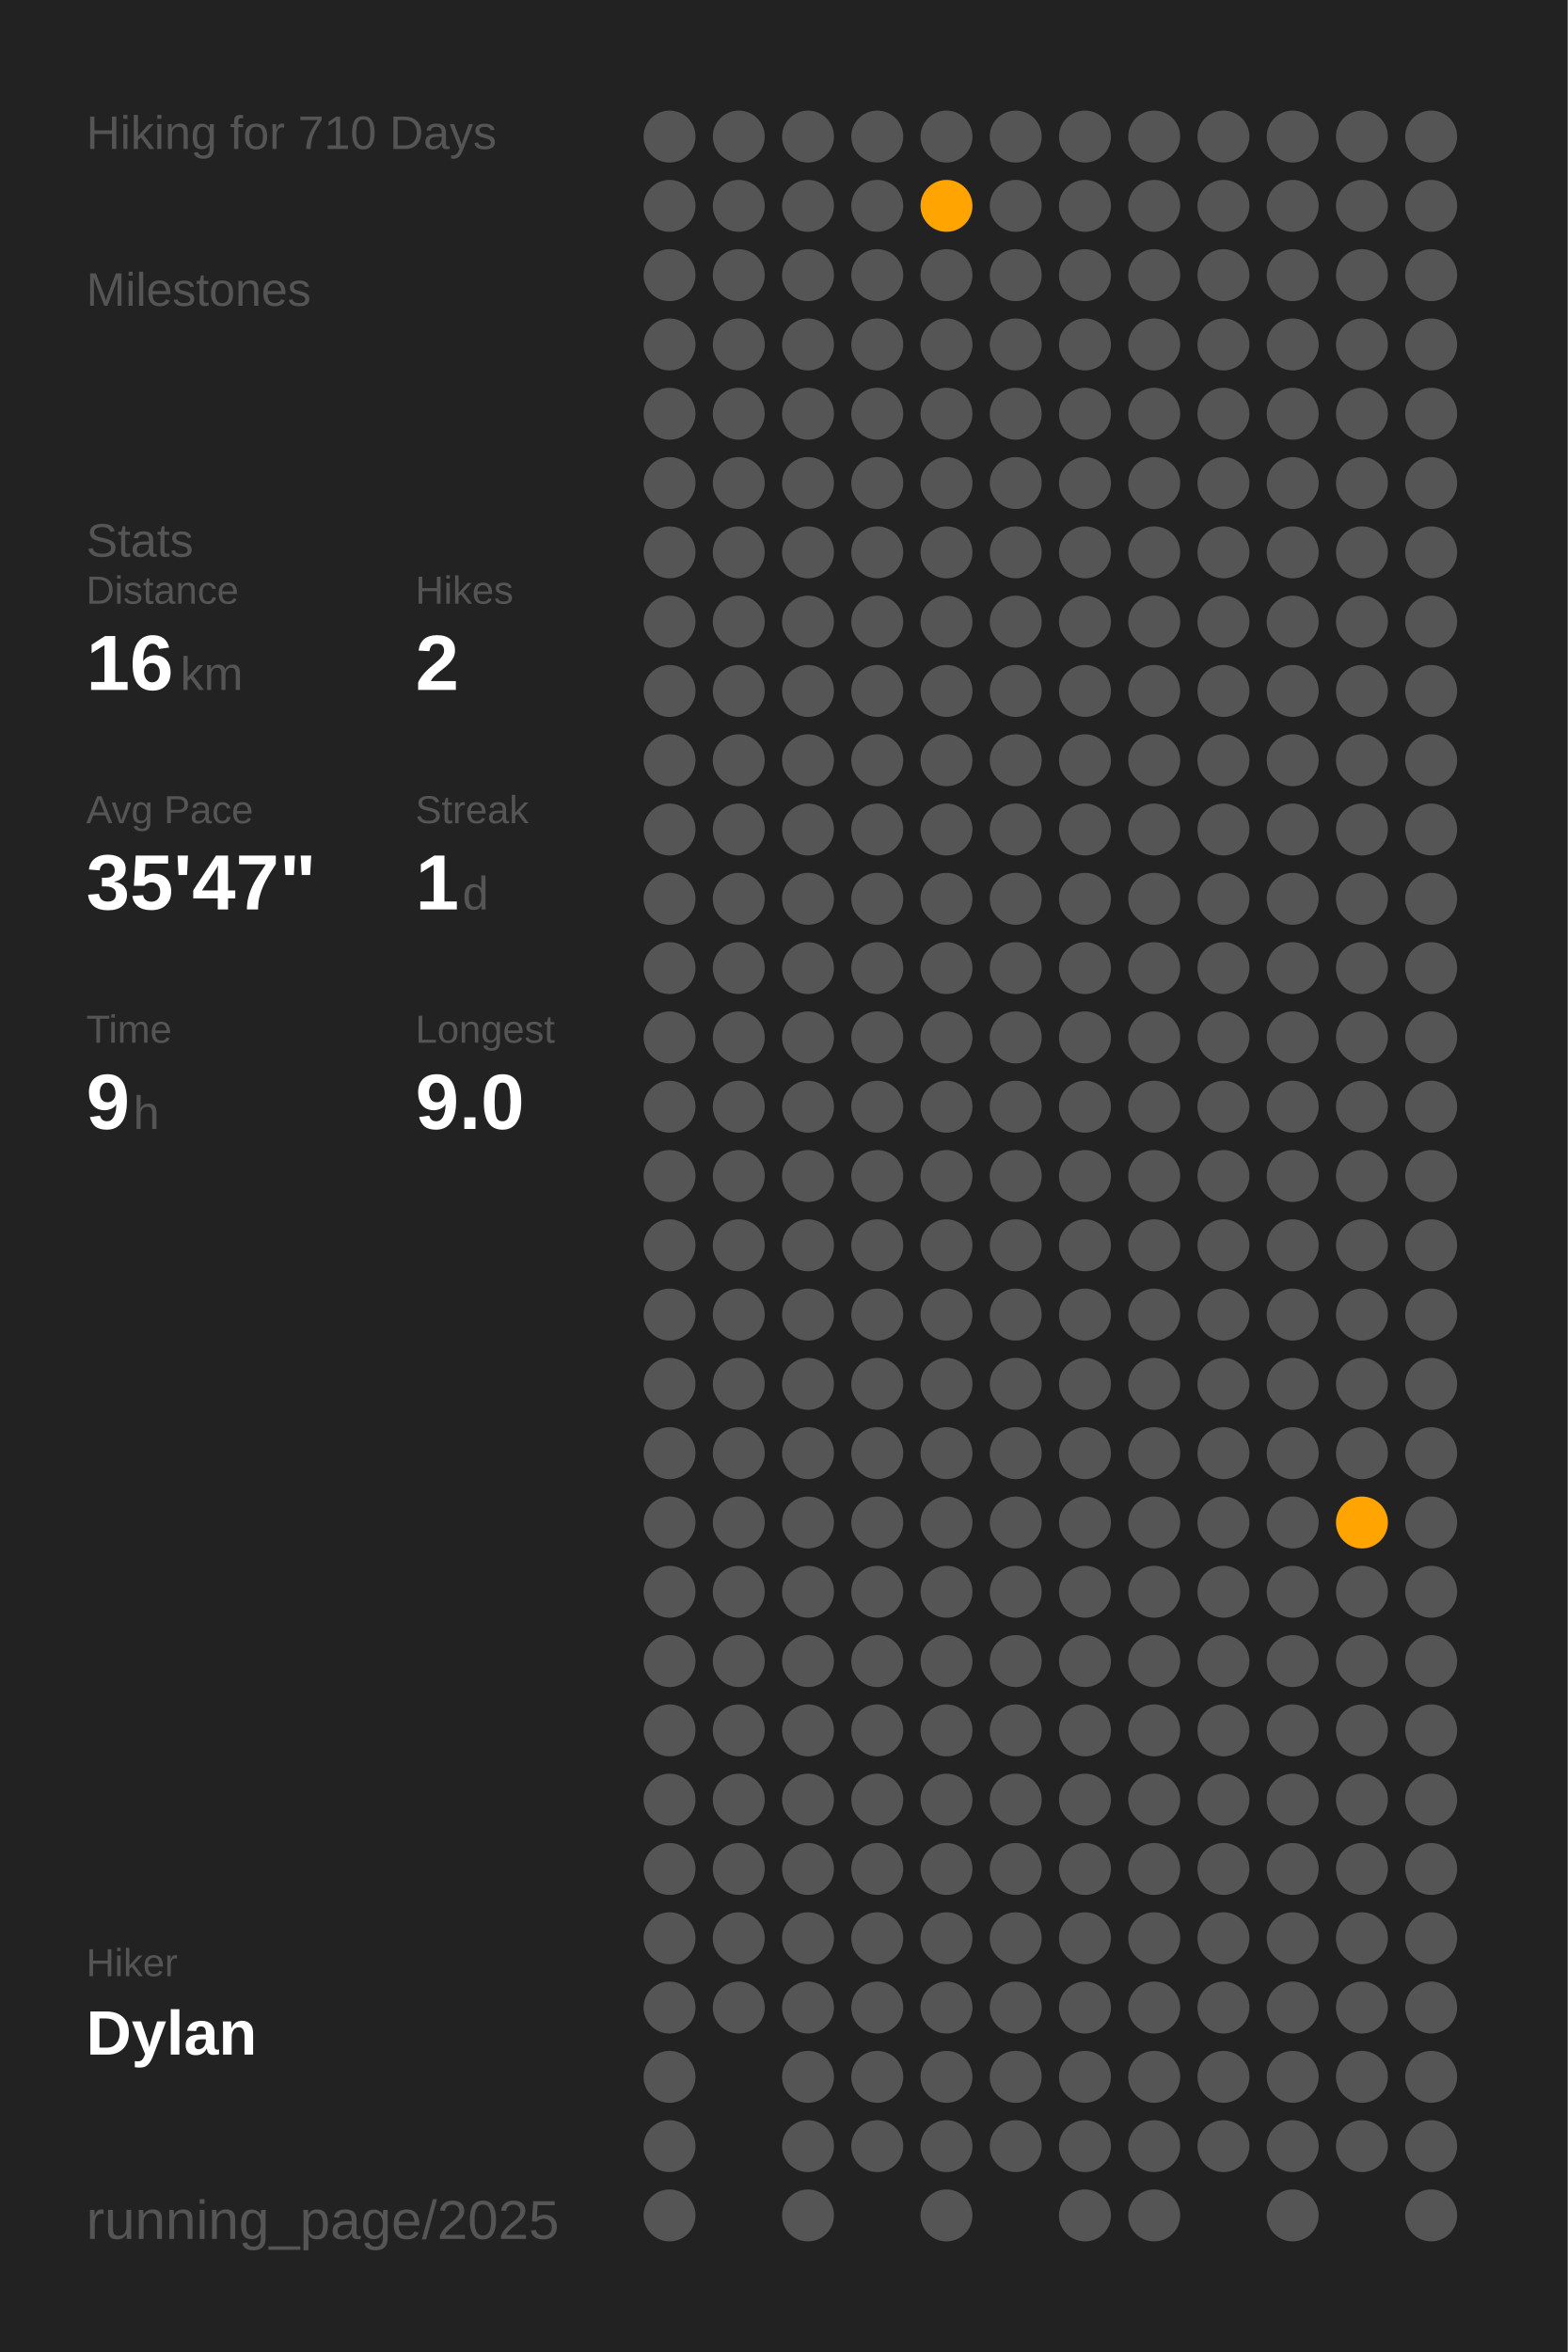
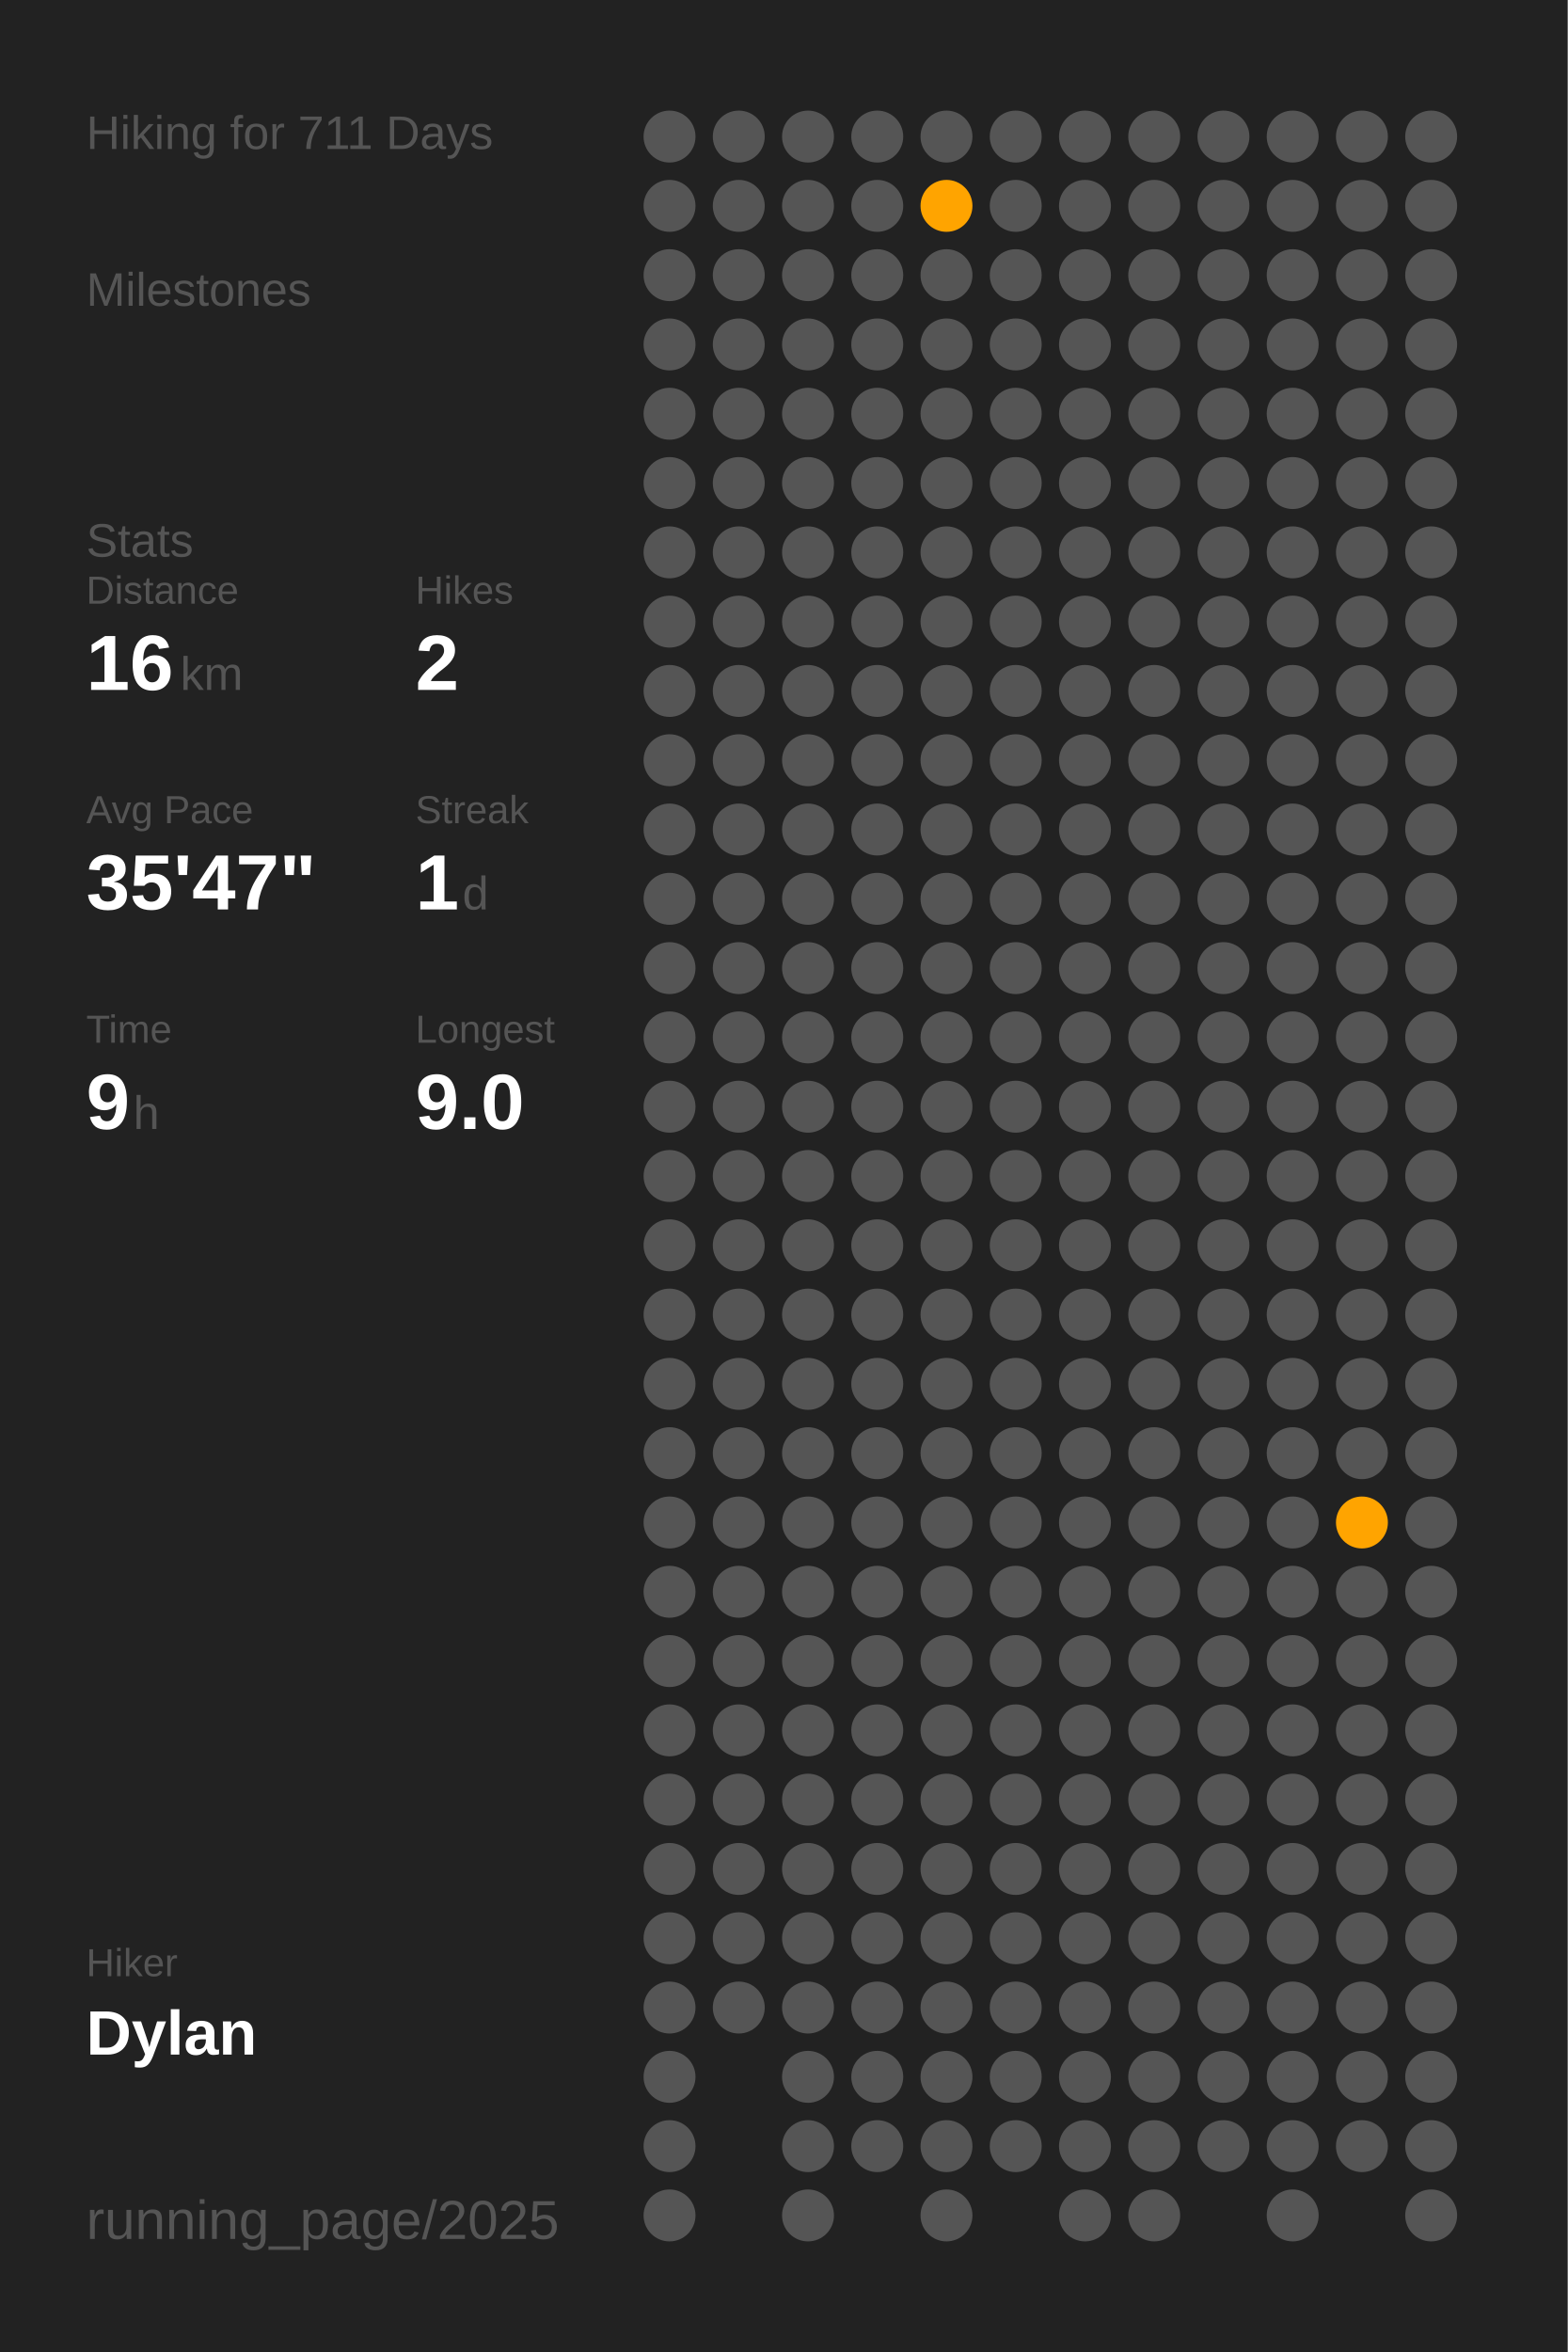
<svg xmlns="http://www.w3.org/2000/svg" baseProfile="full" class="activity-poster" data-activity-mode="hiking" data-poster-role="poster" data-poster-type="year_summary" height="300mm" version="1.1" viewBox="0,0,200,300" width="200mm">
  <defs />
  <rect class="poster-background" data-poster-role="background" fill="#222222" height="300" stroke="none" width="200" x="0" y="0" />
-   <text fill="#555555" style="font-size:6px; font-family:Arial;" x="11" y="19">Hiking for 710 Days</text>
+   <text fill="#555555" style="font-size:6px; font-family:Arial;" x="11" y="19">Hiking for 711 Days</text>
  <text fill="#555555" style="font-size:6px; font-family:Arial;" x="11" y="39">Milestones</text>
  <text fill="#555555" style="font-size:6px; font-family:Arial;" x="11" y="71">Stats</text>
  <text fill="#555555" style="font-size:5px; font-family:Arial;" x="11" y="77">Distance</text>
  <text fill="#FFFFFF" style="font-size:10px; font-family:Arial; font-weight:bold;" x="11" y="88">16</text>
  <text fill="#555555" style="font-size:6px; font-family:Arial;" x="23" y="88">km</text>
  <text fill="#555555" style="font-size:5px; font-family:Arial;" x="53" y="77">Hikes</text>
  <text fill="#FFFFFF" style="font-size:10px; font-family:Arial; font-weight:bold;" x="53" y="88">2</text>
  <text fill="#555555" style="font-size:5px; font-family:Arial;" x="11" y="105">Avg Pace</text>
  <text fill="#FFFFFF" style="font-size:10px; font-family:Arial; font-weight:bold;" x="11" y="116">35'47"</text>
  <text fill="#555555" style="font-size:5px; font-family:Arial;" x="53" y="105">Streak</text>
  <text fill="#FFFFFF" style="font-size:10px; font-family:Arial; font-weight:bold;" x="53" y="116">1</text>
  <text fill="#555555" style="font-size:6px; font-family:Arial;" x="59" y="116">d</text>
  <text fill="#555555" style="font-size:5px; font-family:Arial;" x="11" y="133">Time</text>
  <text fill="#FFFFFF" style="font-size:10px; font-family:Arial; font-weight:bold;" x="11" y="144">9</text>
  <text fill="#555555" style="font-size:6px; font-family:Arial;" x="17" y="144">h</text>
  <text fill="#555555" style="font-size:5px; font-family:Arial;" x="53" y="133">Longest</text>
  <text fill="#FFFFFF" style="font-size:10px; font-family:Arial; font-weight:bold;" x="53" y="144">9.0</text>
  <text fill="#555555" style="font-size:5px; font-family:Arial;" x="11" y="252.065">Hiker</text>
  <text fill="#FFFFFF" style="font-size:8px; font-family:Arial; font-weight:bold;" x="11" y="262.065">Dylan</text>
  <text fill="#555555" style="font-size:7px; font-family:Arial;" x="11" y="285.581">running_page/2025</text>
  <circle cx="85.417" cy="17.419" fill="#555555" r="3.312" />
  <circle cx="85.417" cy="26.258" fill="#555555" r="3.312" />
  <circle cx="85.417" cy="35.097" fill="#555555" r="3.312" />
  <circle cx="85.417" cy="43.935" fill="#555555" r="3.312" />
  <circle cx="85.417" cy="52.774" fill="#555555" r="3.312" />
  <circle cx="85.417" cy="61.613" fill="#555555" r="3.312" />
  <circle cx="85.417" cy="70.452" fill="#555555" r="3.312" />
  <circle cx="85.417" cy="79.29" fill="#555555" r="3.312" />
  <circle cx="85.417" cy="88.129" fill="#555555" r="3.312" />
  <circle cx="85.417" cy="96.968" fill="#555555" r="3.312" />
  <circle cx="85.417" cy="105.806" fill="#555555" r="3.312" />
  <circle cx="85.417" cy="114.645" fill="#555555" r="3.312" />
  <circle cx="85.417" cy="123.484" fill="#555555" r="3.312" />
  <circle cx="85.417" cy="132.323" fill="#555555" r="3.312" />
  <circle cx="85.417" cy="141.161" fill="#555555" r="3.312" />
  <circle cx="85.417" cy="150" fill="#555555" r="3.312" />
  <circle cx="85.417" cy="158.839" fill="#555555" r="3.312" />
  <circle cx="85.417" cy="167.677" fill="#555555" r="3.312" />
  <circle cx="85.417" cy="176.516" fill="#555555" r="3.312" />
  <circle cx="85.417" cy="185.355" fill="#555555" r="3.312" />
  <circle cx="85.417" cy="194.194" fill="#555555" r="3.312" />
  <circle cx="85.417" cy="203.032" fill="#555555" r="3.312" />
  <circle cx="85.417" cy="211.871" fill="#555555" r="3.312" />
  <circle cx="85.417" cy="220.71" fill="#555555" r="3.312" />
  <circle cx="85.417" cy="229.548" fill="#555555" r="3.312" />
  <circle cx="85.417" cy="238.387" fill="#555555" r="3.312" />
  <circle cx="85.417" cy="247.226" fill="#555555" r="3.312" />
  <circle cx="85.417" cy="256.065" fill="#555555" r="3.312" />
  <circle cx="85.417" cy="264.903" fill="#555555" r="3.312" />
  <circle cx="85.417" cy="273.742" fill="#555555" r="3.312" />
  <circle cx="85.417" cy="282.581" fill="#555555" r="3.312" />
  <circle cx="94.25" cy="17.419" fill="#555555" r="3.312" />
  <circle cx="94.25" cy="26.258" fill="#555555" r="3.312" />
  <circle cx="94.25" cy="35.097" fill="#555555" r="3.312" />
  <circle cx="94.25" cy="43.935" fill="#555555" r="3.312" />
  <circle cx="94.25" cy="52.774" fill="#555555" r="3.312" />
  <circle cx="94.25" cy="61.613" fill="#555555" r="3.312" />
  <circle cx="94.25" cy="70.452" fill="#555555" r="3.312" />
  <circle cx="94.25" cy="79.29" fill="#555555" r="3.312" />
  <circle cx="94.25" cy="88.129" fill="#555555" r="3.312" />
  <circle cx="94.25" cy="96.968" fill="#555555" r="3.312" />
  <circle cx="94.25" cy="105.806" fill="#555555" r="3.312" />
  <circle cx="94.25" cy="114.645" fill="#555555" r="3.312" />
  <circle cx="94.25" cy="123.484" fill="#555555" r="3.312" />
  <circle cx="94.25" cy="132.323" fill="#555555" r="3.312" />
  <circle cx="94.25" cy="141.161" fill="#555555" r="3.312" />
  <circle cx="94.25" cy="150" fill="#555555" r="3.312" />
  <circle cx="94.25" cy="158.839" fill="#555555" r="3.312" />
  <circle cx="94.25" cy="167.677" fill="#555555" r="3.312" />
  <circle cx="94.25" cy="176.516" fill="#555555" r="3.312" />
  <circle cx="94.25" cy="185.355" fill="#555555" r="3.312" />
  <circle cx="94.25" cy="194.194" fill="#555555" r="3.312" />
  <circle cx="94.25" cy="203.032" fill="#555555" r="3.312" />
  <circle cx="94.25" cy="211.871" fill="#555555" r="3.312" />
  <circle cx="94.25" cy="220.71" fill="#555555" r="3.312" />
  <circle cx="94.25" cy="229.548" fill="#555555" r="3.312" />
  <circle cx="94.25" cy="238.387" fill="#555555" r="3.312" />
  <circle cx="94.25" cy="247.226" fill="#555555" r="3.312" />
  <circle cx="94.25" cy="256.065" fill="#555555" r="3.312" />
  <circle cx="103.083" cy="17.419" fill="#555555" r="3.312" />
  <circle cx="103.083" cy="26.258" fill="#555555" r="3.312" />
  <circle cx="103.083" cy="35.097" fill="#555555" r="3.312" />
  <circle cx="103.083" cy="43.935" fill="#555555" r="3.312" />
  <circle cx="103.083" cy="52.774" fill="#555555" r="3.312" />
  <circle cx="103.083" cy="61.613" fill="#555555" r="3.312" />
  <circle cx="103.083" cy="70.452" fill="#555555" r="3.312" />
  <circle cx="103.083" cy="79.29" fill="#555555" r="3.312" />
  <circle cx="103.083" cy="88.129" fill="#555555" r="3.312" />
  <circle cx="103.083" cy="96.968" fill="#555555" r="3.312" />
  <circle cx="103.083" cy="105.806" fill="#555555" r="3.312" />
  <circle cx="103.083" cy="114.645" fill="#555555" r="3.312" />
  <circle cx="103.083" cy="123.484" fill="#555555" r="3.312" />
  <circle cx="103.083" cy="132.323" fill="#555555" r="3.312" />
  <circle cx="103.083" cy="141.161" fill="#555555" r="3.312" />
  <circle cx="103.083" cy="150" fill="#555555" r="3.312" />
  <circle cx="103.083" cy="158.839" fill="#555555" r="3.312" />
  <circle cx="103.083" cy="167.677" fill="#555555" r="3.312" />
  <circle cx="103.083" cy="176.516" fill="#555555" r="3.312" />
  <circle cx="103.083" cy="185.355" fill="#555555" r="3.312" />
  <circle cx="103.083" cy="194.194" fill="#555555" r="3.312" />
  <circle cx="103.083" cy="203.032" fill="#555555" r="3.312" />
  <circle cx="103.083" cy="211.871" fill="#555555" r="3.312" />
  <circle cx="103.083" cy="220.71" fill="#555555" r="3.312" />
  <circle cx="103.083" cy="229.548" fill="#555555" r="3.312" />
  <circle cx="103.083" cy="238.387" fill="#555555" r="3.312" />
  <circle cx="103.083" cy="247.226" fill="#555555" r="3.312" />
  <circle cx="103.083" cy="256.065" fill="#555555" r="3.312" />
  <circle cx="103.083" cy="264.903" fill="#555555" r="3.312" />
  <circle cx="103.083" cy="273.742" fill="#555555" r="3.312" />
  <circle cx="103.083" cy="282.581" fill="#555555" r="3.312" />
  <circle cx="111.917" cy="17.419" fill="#555555" r="3.312" />
  <circle cx="111.917" cy="26.258" fill="#555555" r="3.312" />
  <circle cx="111.917" cy="35.097" fill="#555555" r="3.312" />
  <circle cx="111.917" cy="43.935" fill="#555555" r="3.312" />
  <circle cx="111.917" cy="52.774" fill="#555555" r="3.312" />
  <circle cx="111.917" cy="61.613" fill="#555555" r="3.312" />
  <circle cx="111.917" cy="70.452" fill="#555555" r="3.312" />
  <circle cx="111.917" cy="79.29" fill="#555555" r="3.312" />
  <circle cx="111.917" cy="88.129" fill="#555555" r="3.312" />
  <circle cx="111.917" cy="96.968" fill="#555555" r="3.312" />
  <circle cx="111.917" cy="105.806" fill="#555555" r="3.312" />
  <circle cx="111.917" cy="114.645" fill="#555555" r="3.312" />
  <circle cx="111.917" cy="123.484" fill="#555555" r="3.312" />
  <circle cx="111.917" cy="132.323" fill="#555555" r="3.312" />
  <circle cx="111.917" cy="141.161" fill="#555555" r="3.312" />
  <circle cx="111.917" cy="150" fill="#555555" r="3.312" />
  <circle cx="111.917" cy="158.839" fill="#555555" r="3.312" />
  <circle cx="111.917" cy="167.677" fill="#555555" r="3.312" />
  <circle cx="111.917" cy="176.516" fill="#555555" r="3.312" />
  <circle cx="111.917" cy="185.355" fill="#555555" r="3.312" />
  <circle cx="111.917" cy="194.194" fill="#555555" r="3.312" />
  <circle cx="111.917" cy="203.032" fill="#555555" r="3.312" />
  <circle cx="111.917" cy="211.871" fill="#555555" r="3.312" />
  <circle cx="111.917" cy="220.71" fill="#555555" r="3.312" />
  <circle cx="111.917" cy="229.548" fill="#555555" r="3.312" />
  <circle cx="111.917" cy="238.387" fill="#555555" r="3.312" />
  <circle cx="111.917" cy="247.226" fill="#555555" r="3.312" />
  <circle cx="111.917" cy="256.065" fill="#555555" r="3.312" />
  <circle cx="111.917" cy="264.903" fill="#555555" r="3.312" />
  <circle cx="111.917" cy="273.742" fill="#555555" r="3.312" />
  <circle cx="120.75" cy="17.419" fill="#555555" r="3.312" />
  <circle cx="120.75" cy="26.258" fill="#ffa400" r="3.312" />
  <circle cx="120.75" cy="35.097" fill="#555555" r="3.312" />
  <circle cx="120.75" cy="43.935" fill="#555555" r="3.312" />
  <circle cx="120.75" cy="52.774" fill="#555555" r="3.312" />
  <circle cx="120.75" cy="61.613" fill="#555555" r="3.312" />
  <circle cx="120.75" cy="70.452" fill="#555555" r="3.312" />
  <circle cx="120.75" cy="79.29" fill="#555555" r="3.312" />
  <circle cx="120.75" cy="88.129" fill="#555555" r="3.312" />
  <circle cx="120.75" cy="96.968" fill="#555555" r="3.312" />
  <circle cx="120.75" cy="105.806" fill="#555555" r="3.312" />
  <circle cx="120.75" cy="114.645" fill="#555555" r="3.312" />
  <circle cx="120.75" cy="123.484" fill="#555555" r="3.312" />
  <circle cx="120.75" cy="132.323" fill="#555555" r="3.312" />
  <circle cx="120.75" cy="141.161" fill="#555555" r="3.312" />
  <circle cx="120.75" cy="150" fill="#555555" r="3.312" />
  <circle cx="120.75" cy="158.839" fill="#555555" r="3.312" />
  <circle cx="120.75" cy="167.677" fill="#555555" r="3.312" />
  <circle cx="120.75" cy="176.516" fill="#555555" r="3.312" />
  <circle cx="120.75" cy="185.355" fill="#555555" r="3.312" />
  <circle cx="120.75" cy="194.194" fill="#555555" r="3.312" />
  <circle cx="120.75" cy="203.032" fill="#555555" r="3.312" />
  <circle cx="120.75" cy="211.871" fill="#555555" r="3.312" />
  <circle cx="120.75" cy="220.71" fill="#555555" r="3.312" />
  <circle cx="120.75" cy="229.548" fill="#555555" r="3.312" />
  <circle cx="120.75" cy="238.387" fill="#555555" r="3.312" />
  <circle cx="120.75" cy="247.226" fill="#555555" r="3.312" />
  <circle cx="120.75" cy="256.065" fill="#555555" r="3.312" />
  <circle cx="120.75" cy="264.903" fill="#555555" r="3.312" />
  <circle cx="120.75" cy="273.742" fill="#555555" r="3.312" />
  <circle cx="120.75" cy="282.581" fill="#555555" r="3.312" />
  <circle cx="129.583" cy="17.419" fill="#555555" r="3.312" />
  <circle cx="129.583" cy="26.258" fill="#555555" r="3.312" />
  <circle cx="129.583" cy="35.097" fill="#555555" r="3.312" />
  <circle cx="129.583" cy="43.935" fill="#555555" r="3.312" />
  <circle cx="129.583" cy="52.774" fill="#555555" r="3.312" />
  <circle cx="129.583" cy="61.613" fill="#555555" r="3.312" />
  <circle cx="129.583" cy="70.452" fill="#555555" r="3.312" />
  <circle cx="129.583" cy="79.29" fill="#555555" r="3.312" />
  <circle cx="129.583" cy="88.129" fill="#555555" r="3.312" />
  <circle cx="129.583" cy="96.968" fill="#555555" r="3.312" />
  <circle cx="129.583" cy="105.806" fill="#555555" r="3.312" />
  <circle cx="129.583" cy="114.645" fill="#555555" r="3.312" />
  <circle cx="129.583" cy="123.484" fill="#555555" r="3.312" />
  <circle cx="129.583" cy="132.323" fill="#555555" r="3.312" />
  <circle cx="129.583" cy="141.161" fill="#555555" r="3.312" />
  <circle cx="129.583" cy="150" fill="#555555" r="3.312" />
  <circle cx="129.583" cy="158.839" fill="#555555" r="3.312" />
  <circle cx="129.583" cy="167.677" fill="#555555" r="3.312" />
  <circle cx="129.583" cy="176.516" fill="#555555" r="3.312" />
  <circle cx="129.583" cy="185.355" fill="#555555" r="3.312" />
  <circle cx="129.583" cy="194.194" fill="#555555" r="3.312" />
  <circle cx="129.583" cy="203.032" fill="#555555" r="3.312" />
  <circle cx="129.583" cy="211.871" fill="#555555" r="3.312" />
  <circle cx="129.583" cy="220.71" fill="#555555" r="3.312" />
  <circle cx="129.583" cy="229.548" fill="#555555" r="3.312" />
  <circle cx="129.583" cy="238.387" fill="#555555" r="3.312" />
  <circle cx="129.583" cy="247.226" fill="#555555" r="3.312" />
  <circle cx="129.583" cy="256.065" fill="#555555" r="3.312" />
  <circle cx="129.583" cy="264.903" fill="#555555" r="3.312" />
  <circle cx="129.583" cy="273.742" fill="#555555" r="3.312" />
  <circle cx="138.417" cy="17.419" fill="#555555" r="3.312" />
  <circle cx="138.417" cy="26.258" fill="#555555" r="3.312" />
  <circle cx="138.417" cy="35.097" fill="#555555" r="3.312" />
  <circle cx="138.417" cy="43.935" fill="#555555" r="3.312" />
  <circle cx="138.417" cy="52.774" fill="#555555" r="3.312" />
  <circle cx="138.417" cy="61.613" fill="#555555" r="3.312" />
  <circle cx="138.417" cy="70.452" fill="#555555" r="3.312" />
  <circle cx="138.417" cy="79.29" fill="#555555" r="3.312" />
  <circle cx="138.417" cy="88.129" fill="#555555" r="3.312" />
  <circle cx="138.417" cy="96.968" fill="#555555" r="3.312" />
  <circle cx="138.417" cy="105.806" fill="#555555" r="3.312" />
  <circle cx="138.417" cy="114.645" fill="#555555" r="3.312" />
  <circle cx="138.417" cy="123.484" fill="#555555" r="3.312" />
  <circle cx="138.417" cy="132.323" fill="#555555" r="3.312" />
  <circle cx="138.417" cy="141.161" fill="#555555" r="3.312" />
  <circle cx="138.417" cy="150" fill="#555555" r="3.312" />
  <circle cx="138.417" cy="158.839" fill="#555555" r="3.312" />
  <circle cx="138.417" cy="167.677" fill="#555555" r="3.312" />
  <circle cx="138.417" cy="176.516" fill="#555555" r="3.312" />
  <circle cx="138.417" cy="185.355" fill="#555555" r="3.312" />
  <circle cx="138.417" cy="194.194" fill="#555555" r="3.312" />
  <circle cx="138.417" cy="203.032" fill="#555555" r="3.312" />
  <circle cx="138.417" cy="211.871" fill="#555555" r="3.312" />
  <circle cx="138.417" cy="220.71" fill="#555555" r="3.312" />
  <circle cx="138.417" cy="229.548" fill="#555555" r="3.312" />
  <circle cx="138.417" cy="238.387" fill="#555555" r="3.312" />
  <circle cx="138.417" cy="247.226" fill="#555555" r="3.312" />
  <circle cx="138.417" cy="256.065" fill="#555555" r="3.312" />
  <circle cx="138.417" cy="264.903" fill="#555555" r="3.312" />
  <circle cx="138.417" cy="273.742" fill="#555555" r="3.312" />
  <circle cx="138.417" cy="282.581" fill="#555555" r="3.312" />
  <circle cx="147.25" cy="17.419" fill="#555555" r="3.312" />
  <circle cx="147.25" cy="26.258" fill="#555555" r="3.312" />
  <circle cx="147.25" cy="35.097" fill="#555555" r="3.312" />
  <circle cx="147.25" cy="43.935" fill="#555555" r="3.312" />
  <circle cx="147.25" cy="52.774" fill="#555555" r="3.312" />
  <circle cx="147.25" cy="61.613" fill="#555555" r="3.312" />
  <circle cx="147.25" cy="70.452" fill="#555555" r="3.312" />
  <circle cx="147.25" cy="79.29" fill="#555555" r="3.312" />
  <circle cx="147.25" cy="88.129" fill="#555555" r="3.312" />
  <circle cx="147.25" cy="96.968" fill="#555555" r="3.312" />
  <circle cx="147.25" cy="105.806" fill="#555555" r="3.312" />
  <circle cx="147.25" cy="114.645" fill="#555555" r="3.312" />
  <circle cx="147.25" cy="123.484" fill="#555555" r="3.312" />
  <circle cx="147.25" cy="132.323" fill="#555555" r="3.312" />
  <circle cx="147.25" cy="141.161" fill="#555555" r="3.312" />
  <circle cx="147.25" cy="150" fill="#555555" r="3.312" />
  <circle cx="147.25" cy="158.839" fill="#555555" r="3.312" />
  <circle cx="147.25" cy="167.677" fill="#555555" r="3.312" />
  <circle cx="147.25" cy="176.516" fill="#555555" r="3.312" />
  <circle cx="147.25" cy="185.355" fill="#555555" r="3.312" />
  <circle cx="147.25" cy="194.194" fill="#555555" r="3.312" />
  <circle cx="147.25" cy="203.032" fill="#555555" r="3.312" />
  <circle cx="147.25" cy="211.871" fill="#555555" r="3.312" />
  <circle cx="147.25" cy="220.71" fill="#555555" r="3.312" />
  <circle cx="147.25" cy="229.548" fill="#555555" r="3.312" />
  <circle cx="147.25" cy="238.387" fill="#555555" r="3.312" />
  <circle cx="147.25" cy="247.226" fill="#555555" r="3.312" />
  <circle cx="147.25" cy="256.065" fill="#555555" r="3.312" />
  <circle cx="147.25" cy="264.903" fill="#555555" r="3.312" />
  <circle cx="147.25" cy="273.742" fill="#555555" r="3.312" />
  <circle cx="147.25" cy="282.581" fill="#555555" r="3.312" />
  <circle cx="156.083" cy="17.419" fill="#555555" r="3.312" />
  <circle cx="156.083" cy="26.258" fill="#555555" r="3.312" />
  <circle cx="156.083" cy="35.097" fill="#555555" r="3.312" />
  <circle cx="156.083" cy="43.935" fill="#555555" r="3.312" />
  <circle cx="156.083" cy="52.774" fill="#555555" r="3.312" />
  <circle cx="156.083" cy="61.613" fill="#555555" r="3.312" />
  <circle cx="156.083" cy="70.452" fill="#555555" r="3.312" />
  <circle cx="156.083" cy="79.29" fill="#555555" r="3.312" />
  <circle cx="156.083" cy="88.129" fill="#555555" r="3.312" />
  <circle cx="156.083" cy="96.968" fill="#555555" r="3.312" />
  <circle cx="156.083" cy="105.806" fill="#555555" r="3.312" />
  <circle cx="156.083" cy="114.645" fill="#555555" r="3.312" />
  <circle cx="156.083" cy="123.484" fill="#555555" r="3.312" />
  <circle cx="156.083" cy="132.323" fill="#555555" r="3.312" />
  <circle cx="156.083" cy="141.161" fill="#555555" r="3.312" />
  <circle cx="156.083" cy="150" fill="#555555" r="3.312" />
  <circle cx="156.083" cy="158.839" fill="#555555" r="3.312" />
  <circle cx="156.083" cy="167.677" fill="#555555" r="3.312" />
  <circle cx="156.083" cy="176.516" fill="#555555" r="3.312" />
  <circle cx="156.083" cy="185.355" fill="#555555" r="3.312" />
  <circle cx="156.083" cy="194.194" fill="#555555" r="3.312" />
  <circle cx="156.083" cy="203.032" fill="#555555" r="3.312" />
  <circle cx="156.083" cy="211.871" fill="#555555" r="3.312" />
  <circle cx="156.083" cy="220.71" fill="#555555" r="3.312" />
  <circle cx="156.083" cy="229.548" fill="#555555" r="3.312" />
  <circle cx="156.083" cy="238.387" fill="#555555" r="3.312" />
  <circle cx="156.083" cy="247.226" fill="#555555" r="3.312" />
  <circle cx="156.083" cy="256.065" fill="#555555" r="3.312" />
  <circle cx="156.083" cy="264.903" fill="#555555" r="3.312" />
  <circle cx="156.083" cy="273.742" fill="#555555" r="3.312" />
  <circle cx="164.917" cy="17.419" fill="#555555" r="3.312" />
  <circle cx="164.917" cy="26.258" fill="#555555" r="3.312" />
  <circle cx="164.917" cy="35.097" fill="#555555" r="3.312" />
  <circle cx="164.917" cy="43.935" fill="#555555" r="3.312" />
  <circle cx="164.917" cy="52.774" fill="#555555" r="3.312" />
  <circle cx="164.917" cy="61.613" fill="#555555" r="3.312" />
  <circle cx="164.917" cy="70.452" fill="#555555" r="3.312" />
  <circle cx="164.917" cy="79.29" fill="#555555" r="3.312" />
  <circle cx="164.917" cy="88.129" fill="#555555" r="3.312" />
  <circle cx="164.917" cy="96.968" fill="#555555" r="3.312" />
  <circle cx="164.917" cy="105.806" fill="#555555" r="3.312" />
  <circle cx="164.917" cy="114.645" fill="#555555" r="3.312" />
  <circle cx="164.917" cy="123.484" fill="#555555" r="3.312" />
  <circle cx="164.917" cy="132.323" fill="#555555" r="3.312" />
  <circle cx="164.917" cy="141.161" fill="#555555" r="3.312" />
  <circle cx="164.917" cy="150" fill="#555555" r="3.312" />
  <circle cx="164.917" cy="158.839" fill="#555555" r="3.312" />
  <circle cx="164.917" cy="167.677" fill="#555555" r="3.312" />
  <circle cx="164.917" cy="176.516" fill="#555555" r="3.312" />
  <circle cx="164.917" cy="185.355" fill="#555555" r="3.312" />
  <circle cx="164.917" cy="194.194" fill="#555555" r="3.312" />
  <circle cx="164.917" cy="203.032" fill="#555555" r="3.312" />
  <circle cx="164.917" cy="211.871" fill="#555555" r="3.312" />
  <circle cx="164.917" cy="220.71" fill="#555555" r="3.312" />
  <circle cx="164.917" cy="229.548" fill="#555555" r="3.312" />
  <circle cx="164.917" cy="238.387" fill="#555555" r="3.312" />
  <circle cx="164.917" cy="247.226" fill="#555555" r="3.312" />
  <circle cx="164.917" cy="256.065" fill="#555555" r="3.312" />
  <circle cx="164.917" cy="264.903" fill="#555555" r="3.312" />
  <circle cx="164.917" cy="273.742" fill="#555555" r="3.312" />
  <circle cx="164.917" cy="282.581" fill="#555555" r="3.312" />
  <circle cx="173.75" cy="17.419" fill="#555555" r="3.312" />
  <circle cx="173.75" cy="26.258" fill="#555555" r="3.312" />
  <circle cx="173.75" cy="35.097" fill="#555555" r="3.312" />
  <circle cx="173.75" cy="43.935" fill="#555555" r="3.312" />
  <circle cx="173.75" cy="52.774" fill="#555555" r="3.312" />
  <circle cx="173.75" cy="61.613" fill="#555555" r="3.312" />
  <circle cx="173.75" cy="70.452" fill="#555555" r="3.312" />
  <circle cx="173.75" cy="79.29" fill="#555555" r="3.312" />
  <circle cx="173.75" cy="88.129" fill="#555555" r="3.312" />
  <circle cx="173.75" cy="96.968" fill="#555555" r="3.312" />
  <circle cx="173.75" cy="105.806" fill="#555555" r="3.312" />
  <circle cx="173.75" cy="114.645" fill="#555555" r="3.312" />
  <circle cx="173.75" cy="123.484" fill="#555555" r="3.312" />
  <circle cx="173.75" cy="132.323" fill="#555555" r="3.312" />
  <circle cx="173.75" cy="141.161" fill="#555555" r="3.312" />
  <circle cx="173.75" cy="150" fill="#555555" r="3.312" />
  <circle cx="173.75" cy="158.839" fill="#555555" r="3.312" />
  <circle cx="173.75" cy="167.677" fill="#555555" r="3.312" />
  <circle cx="173.75" cy="176.516" fill="#555555" r="3.312" />
  <circle cx="173.75" cy="185.355" fill="#555555" r="3.312" />
  <circle cx="173.75" cy="194.194" fill="#ffa400" r="3.312" />
  <circle cx="173.75" cy="203.032" fill="#555555" r="3.312" />
  <circle cx="173.75" cy="211.871" fill="#555555" r="3.312" />
  <circle cx="173.75" cy="220.71" fill="#555555" r="3.312" />
  <circle cx="173.75" cy="229.548" fill="#555555" r="3.312" />
  <circle cx="173.75" cy="238.387" fill="#555555" r="3.312" />
  <circle cx="173.75" cy="247.226" fill="#555555" r="3.312" />
  <circle cx="173.75" cy="256.065" fill="#555555" r="3.312" />
  <circle cx="173.75" cy="264.903" fill="#555555" r="3.312" />
  <circle cx="173.75" cy="273.742" fill="#555555" r="3.312" />
  <circle cx="182.583" cy="17.419" fill="#555555" r="3.312" />
  <circle cx="182.583" cy="26.258" fill="#555555" r="3.312" />
  <circle cx="182.583" cy="35.097" fill="#555555" r="3.312" />
  <circle cx="182.583" cy="43.935" fill="#555555" r="3.312" />
  <circle cx="182.583" cy="52.774" fill="#555555" r="3.312" />
  <circle cx="182.583" cy="61.613" fill="#555555" r="3.312" />
  <circle cx="182.583" cy="70.452" fill="#555555" r="3.312" />
  <circle cx="182.583" cy="79.29" fill="#555555" r="3.312" />
  <circle cx="182.583" cy="88.129" fill="#555555" r="3.312" />
  <circle cx="182.583" cy="96.968" fill="#555555" r="3.312" />
  <circle cx="182.583" cy="105.806" fill="#555555" r="3.312" />
  <circle cx="182.583" cy="114.645" fill="#555555" r="3.312" />
  <circle cx="182.583" cy="123.484" fill="#555555" r="3.312" />
  <circle cx="182.583" cy="132.323" fill="#555555" r="3.312" />
  <circle cx="182.583" cy="141.161" fill="#555555" r="3.312" />
  <circle cx="182.583" cy="150" fill="#555555" r="3.312" />
  <circle cx="182.583" cy="158.839" fill="#555555" r="3.312" />
  <circle cx="182.583" cy="167.677" fill="#555555" r="3.312" />
  <circle cx="182.583" cy="176.516" fill="#555555" r="3.312" />
  <circle cx="182.583" cy="185.355" fill="#555555" r="3.312" />
  <circle cx="182.583" cy="194.194" fill="#555555" r="3.312" />
  <circle cx="182.583" cy="203.032" fill="#555555" r="3.312" />
  <circle cx="182.583" cy="211.871" fill="#555555" r="3.312" />
  <circle cx="182.583" cy="220.71" fill="#555555" r="3.312" />
  <circle cx="182.583" cy="229.548" fill="#555555" r="3.312" />
  <circle cx="182.583" cy="238.387" fill="#555555" r="3.312" />
  <circle cx="182.583" cy="247.226" fill="#555555" r="3.312" />
  <circle cx="182.583" cy="256.065" fill="#555555" r="3.312" />
  <circle cx="182.583" cy="264.903" fill="#555555" r="3.312" />
  <circle cx="182.583" cy="273.742" fill="#555555" r="3.312" />
  <circle cx="182.583" cy="282.581" fill="#555555" r="3.312" />
</svg>
